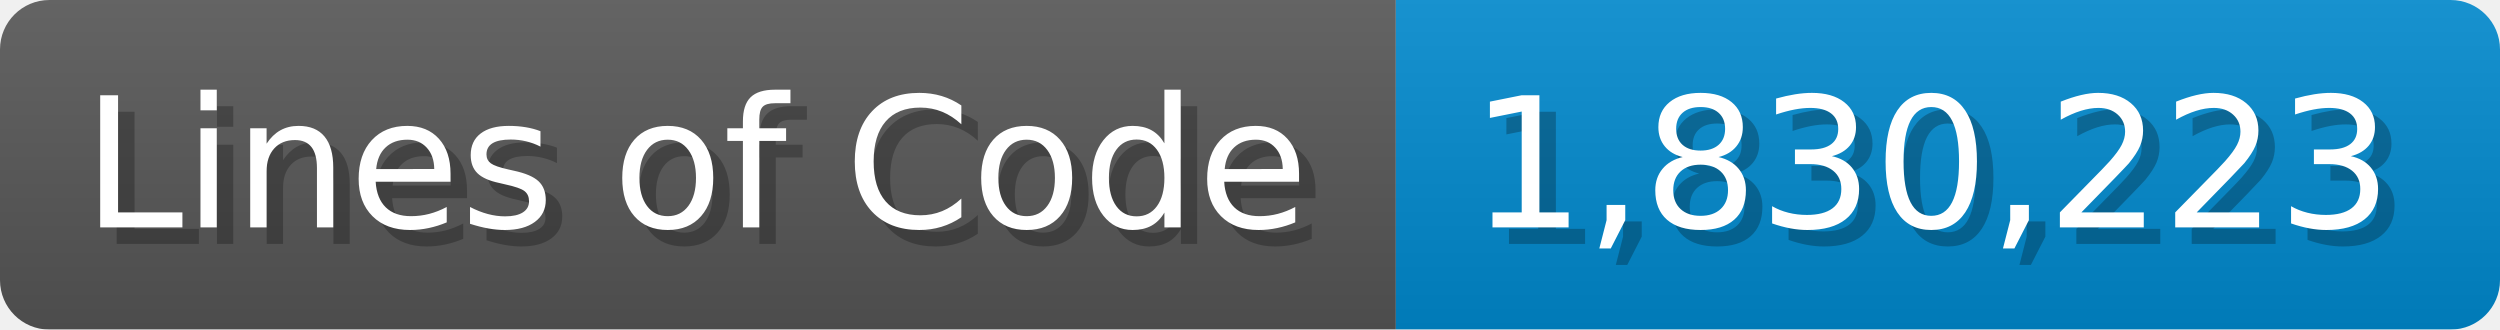
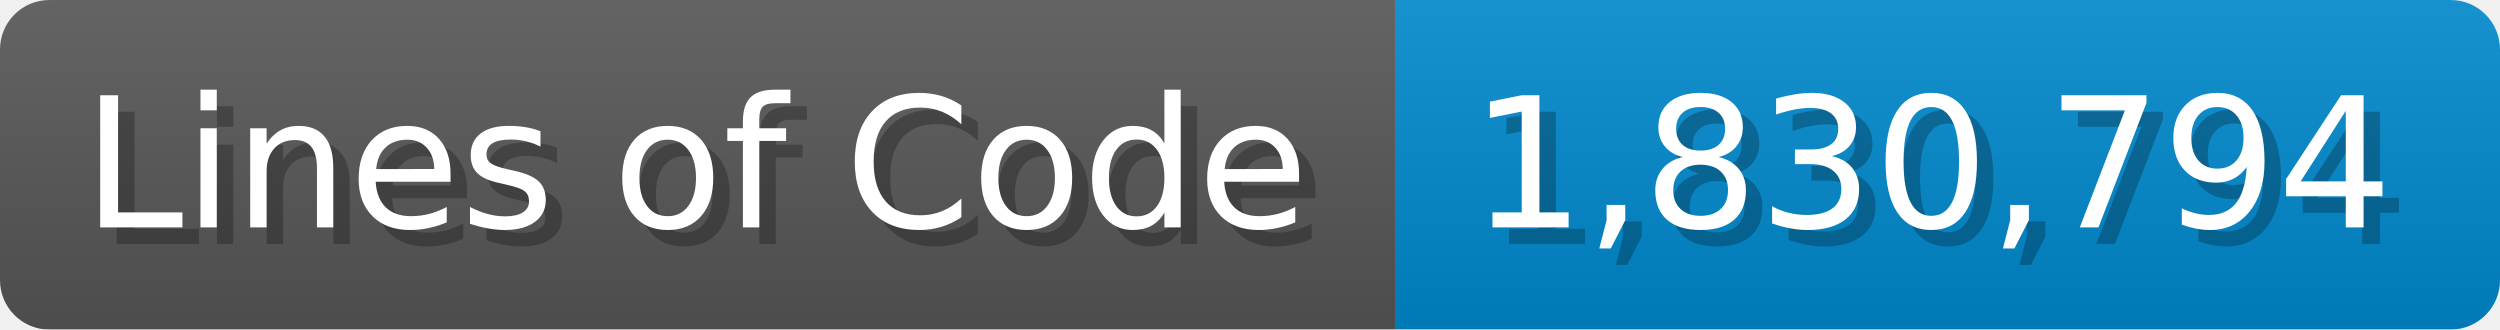
<svg xmlns="http://www.w3.org/2000/svg" width="151.7" height="20" viewBox="0 0 1517 200">
  <linearGradient id="a" x2="0" y2="100%">
    <stop offset="0" stop-opacity=".1" stop-color="#EEE" />
    <stop offset="1" stop-opacity=".1" />
  </linearGradient>
  <mask id="m">
    <rect width="1517" height="200" rx="30" fill="#FFF" />
  </mask>
  <g mask="url(#m)">
    <rect width="847" height="200" fill="#555" />
    <rect width="670" height="200" fill="#08C" x="847" />
    <rect width="1517" height="200" fill="url(#a)" />
  </g>
  <g fill="#fff" text-anchor="start" font-family="Verdana,DejaVu Sans,sans-serif" font-size="110">
    <text x="60" y="148" textLength="747" fill="#000" opacity="0.25">Lines of Code</text>
    <text x="50" y="138" textLength="747">Lines of Code</text>
-     <text x="902" y="148" textLength="570" fill="#000" opacity="0.25">1,830,223</text>
-     <text x="892" y="138" textLength="570">1,830,223</text>
+     <text x="902" y="148" textLength="570" fill="#000" opacity="0.25">1,830,794</text>
+     <text x="892" y="138" textLength="570">1,830,794</text>
  </g>
</svg>
